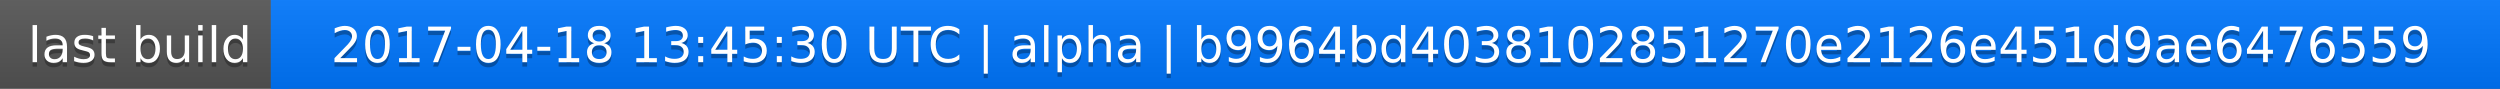
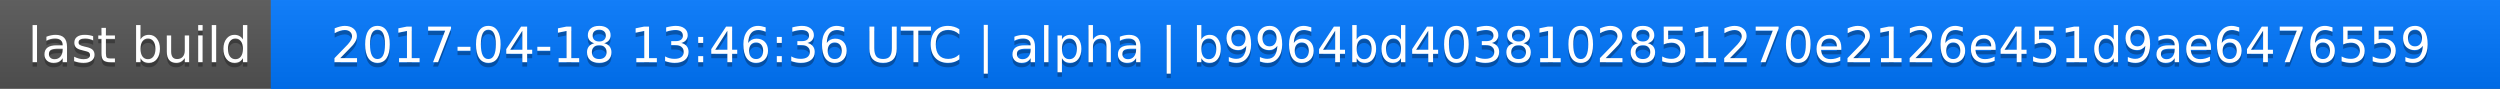
<svg xmlns="http://www.w3.org/2000/svg" width="563" height="20">
  <linearGradient id="a" x2="0" y2="100%">
    <stop offset="0" stop-color="#bbb" stop-opacity=".1" />
    <stop offset="1" stop-opacity=".1" />
  </linearGradient>
  <rect rx="0" width="563" height="20" fill="#555" />
  <rect rx="0" x="61" width="502" height="20" fill="#07f" />
  <path fill="#07f" d="M61 0h4v20h-4z" />
  <rect rx="0" width="563" height="20" fill="url(#a)" />
  <g fill="#fff" text-anchor="middle" font-family="DejaVu Sans,Verdana,Geneva,sans-serif" font-size="11">
    <text x="31.5" y="15" fill="#010101" fill-opacity=".3">last build</text>
    <text x="31.5" y="14">last build</text>
-     <text x="311" y="15" fill="#010101" fill-opacity=".3">2017-04-18 13:45:30 UTC | alpha | b9964bd4038102851270e2126e451d9ae6476559</text>
-     <text x="311" y="14">2017-04-18 13:45:30 UTC | alpha | b9964bd4038102851270e2126e451d9ae6476559</text>
+     <text x="311" y="15" fill="#010101" fill-opacity=".3">2017-04-18 13:46:36 UTC | alpha | b9964bd4038102851270e2126e451d9ae6476559</text>
+     <text x="311" y="14">2017-04-18 13:46:36 UTC | alpha | b9964bd4038102851270e2126e451d9ae6476559</text>
  </g>
</svg>
